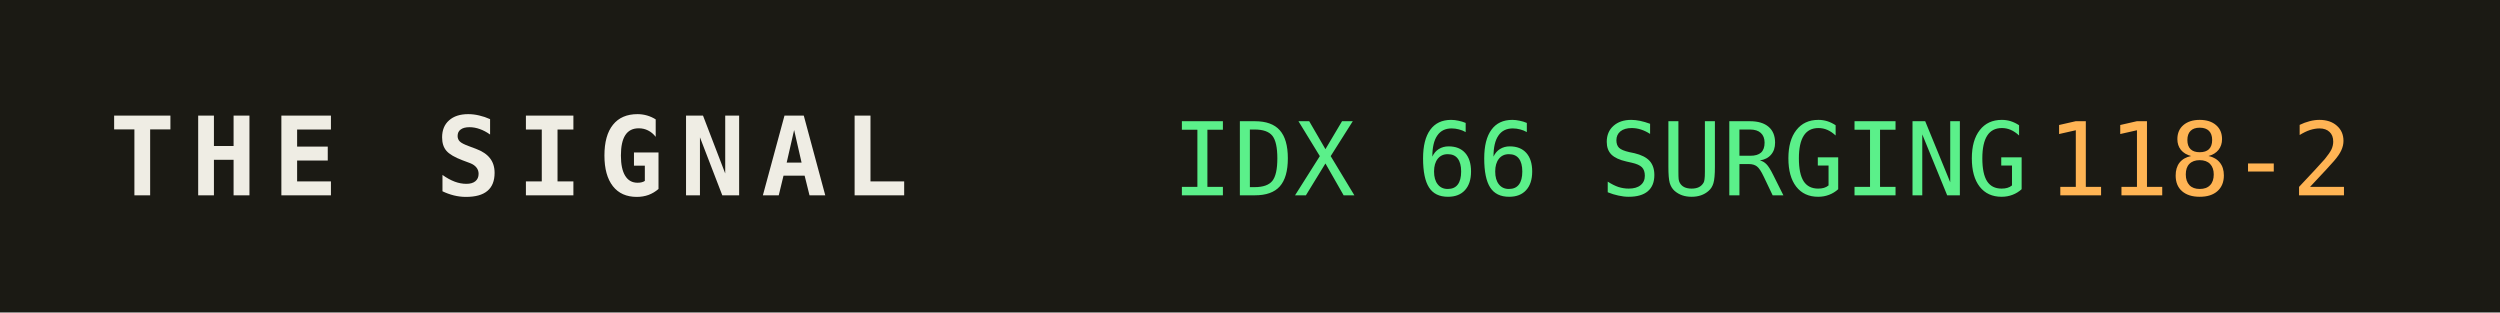
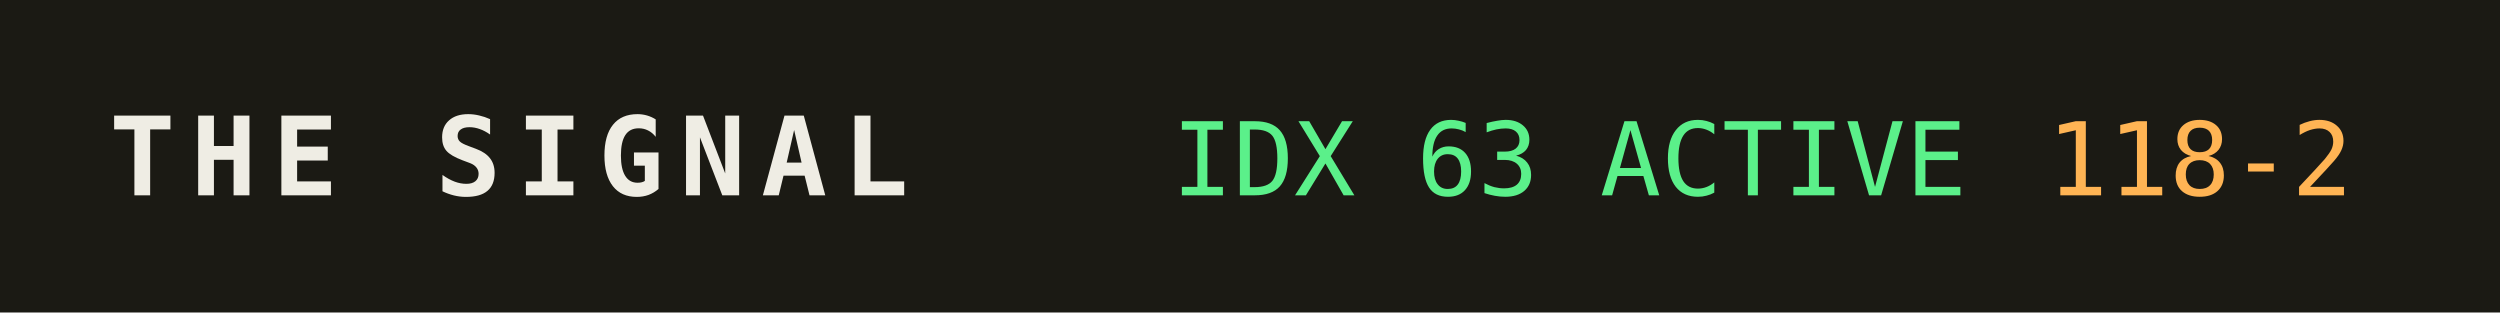
<svg xmlns="http://www.w3.org/2000/svg" width="320" height="40" role="img" aria-label="THE SIGNAL">
  <rect width="320" height="40" fill="#1b1a14" />
  <text x="14" y="25" fill="#efede4" font-family="monospace" font-size="14" font-weight="700" letter-spacing="2">THE SIGNAL</text>
-   <text x="150" y="25" fill="#5bf08a" font-family="monospace" font-size="13">IDX 66 SURGING</text>
+   <text x="150" y="25" fill="#5bf08a" font-family="monospace" font-size="13">IDX 63 ACTIVE</text>
  <text x="150" y="25" fill="#5bf08a" font-family="monospace" font-size="13" dy="0" />
  <text x="262" y="25" fill="#ffb454" font-family="monospace" font-size="13">118-2</text>
</svg>
